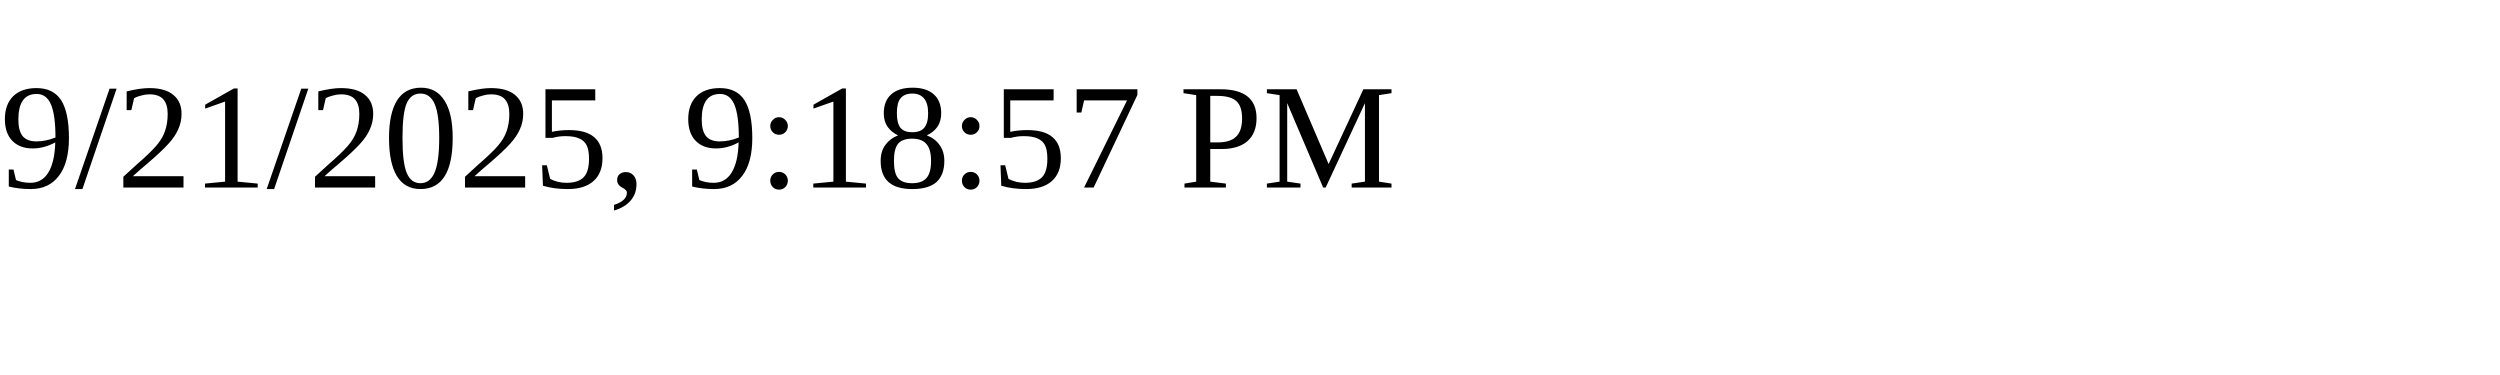
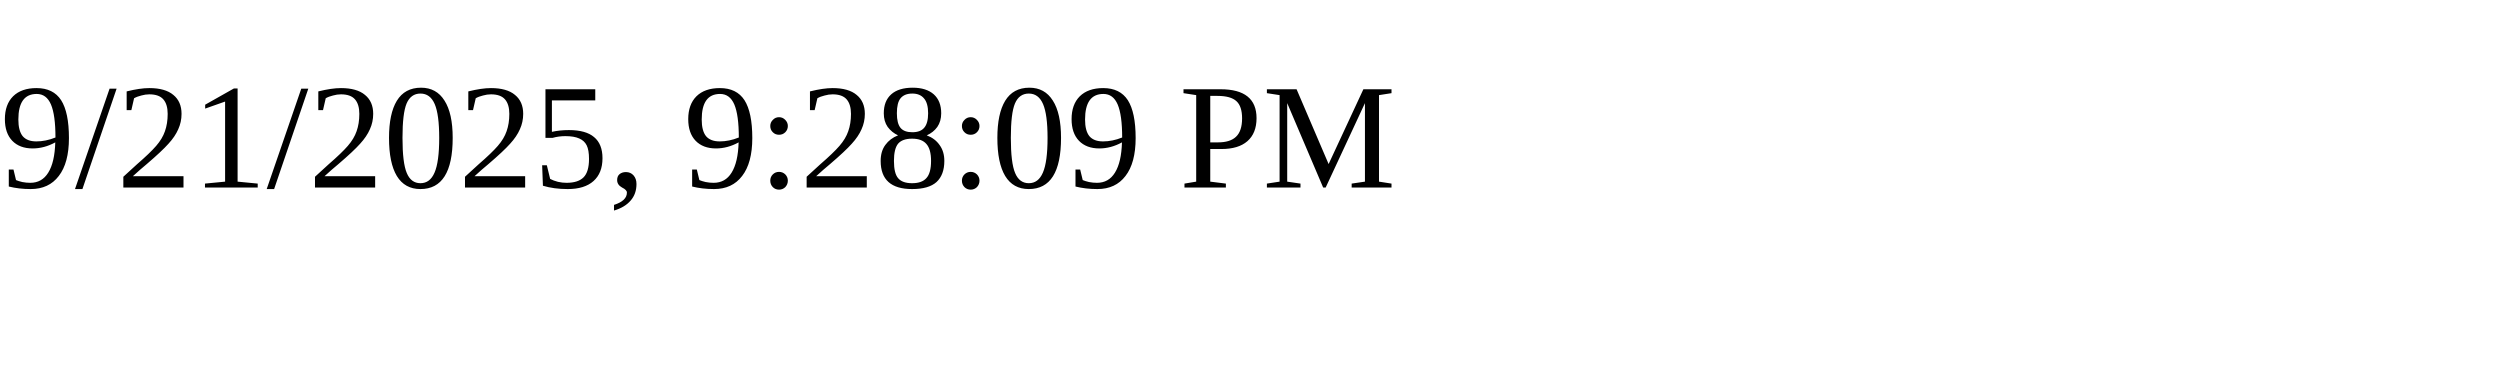
<svg xmlns="http://www.w3.org/2000/svg" height="30" width="200">
-   <text x="0" y="15">9/21/2025, 9:18:57 PM</text>
+   <text x="0" y="15">9/21/2025, 9:28:09 PM</text>
</svg>
